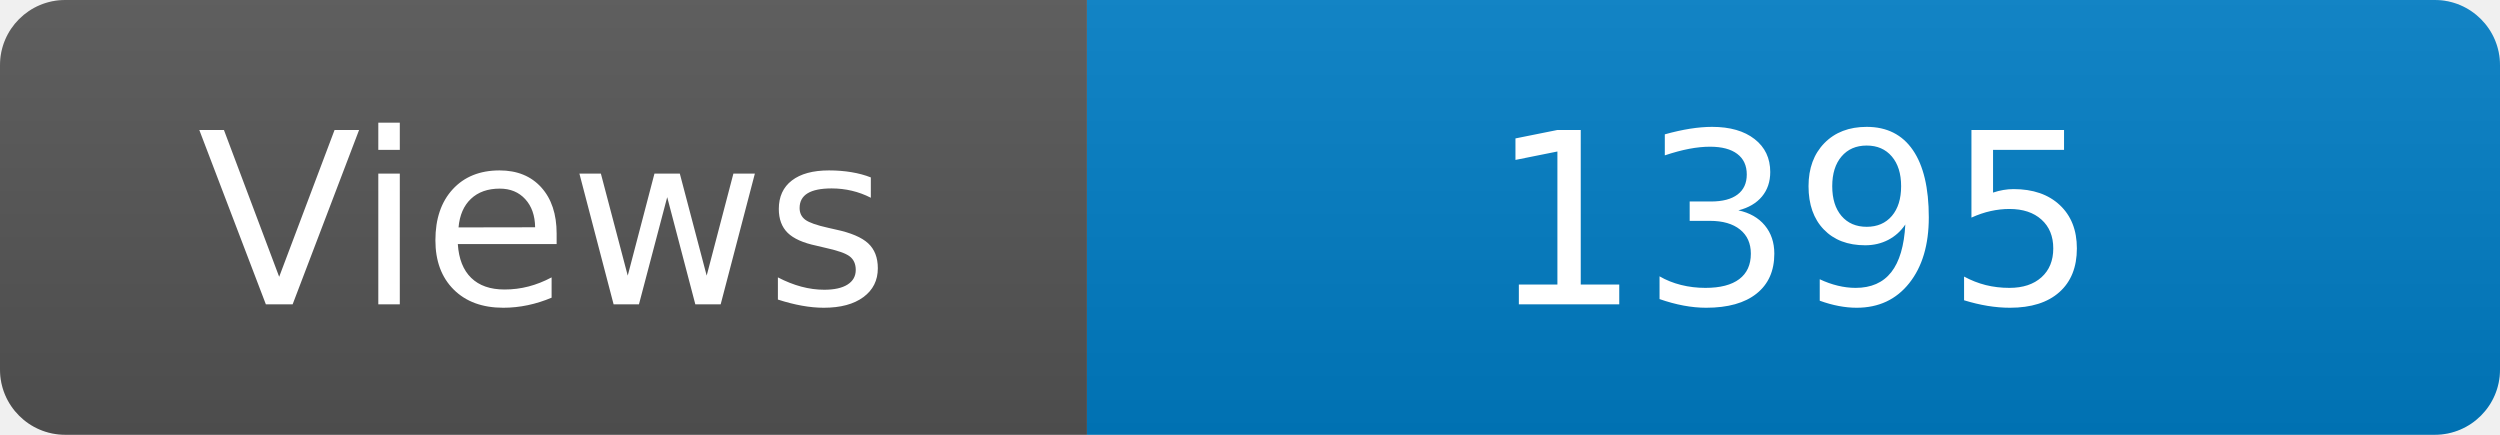
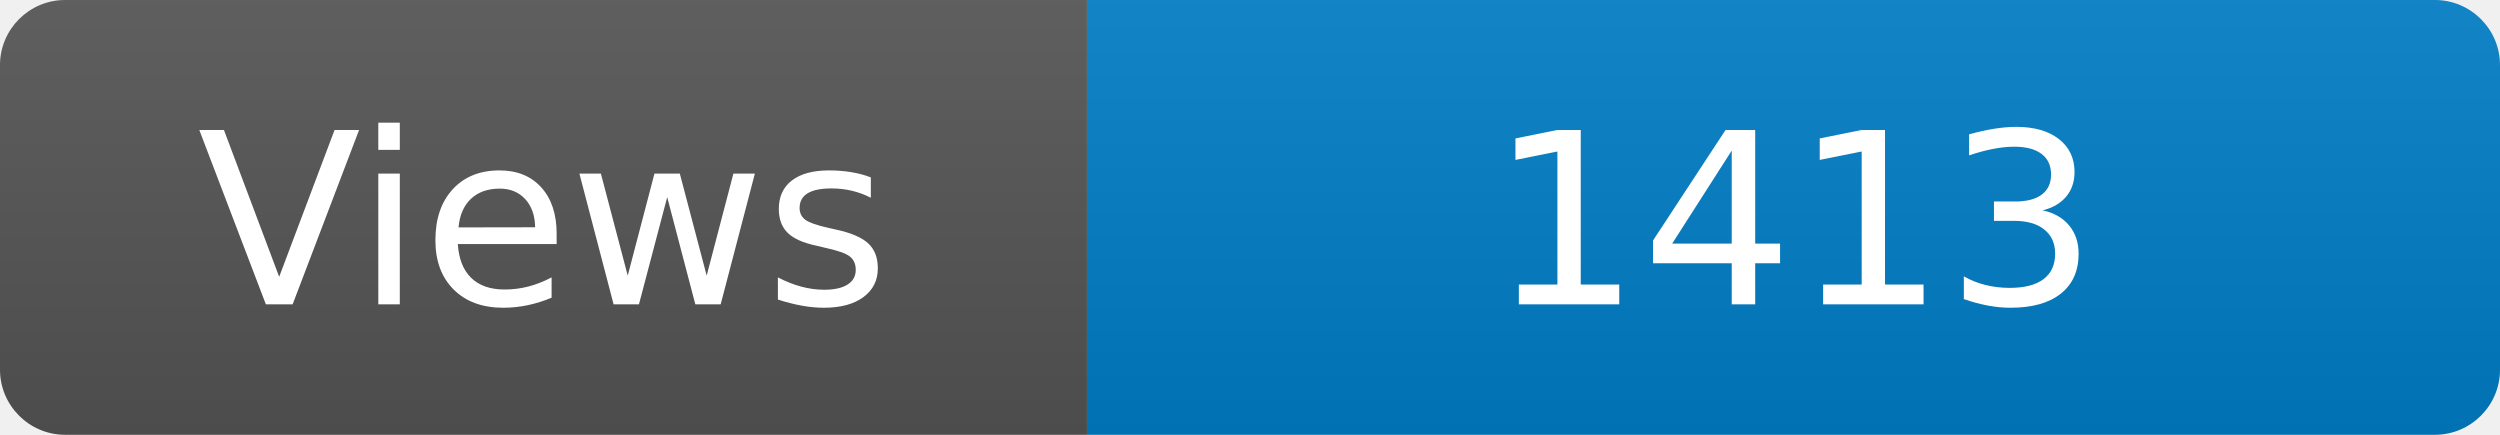
<svg xmlns="http://www.w3.org/2000/svg" width="115" height="20" role="img" aria-label="Maintained?: yes">
  <linearGradient id="s" x2="0" y2="100%">
    <stop offset="0" stop-color="#bbb" stop-opacity=".1" />
    <stop offset="1" stop-opacity=".1" />
  </linearGradient>
  <clipPath id="r">
    <rect width="115" height="20" rx="3" fill="#fff" />
  </clipPath>
  <g clip-path="url(#r)">
    <rect width="50" height="20" fill="#555" />
    <rect x="50" width="160" height="20" fill="#007ec6" />
    <rect width="115" height="20" fill="url(#s)" />
  </g>
  <g fill="#fff" text-anchor="middle" font-family="Verdana,Geneva,DejaVu Sans,sans-serif" font-size="110">
    <text x="250" y="140" transform="scale(.1)" fill="#fff">Views</text>
-     <text x="825" y="140" transform="scale(.1)" fill="#fff">1395</text>
+     <text x="825" y="140" transform="scale(.1)" fill="#fff">1413</text>
  </g>
</svg>
